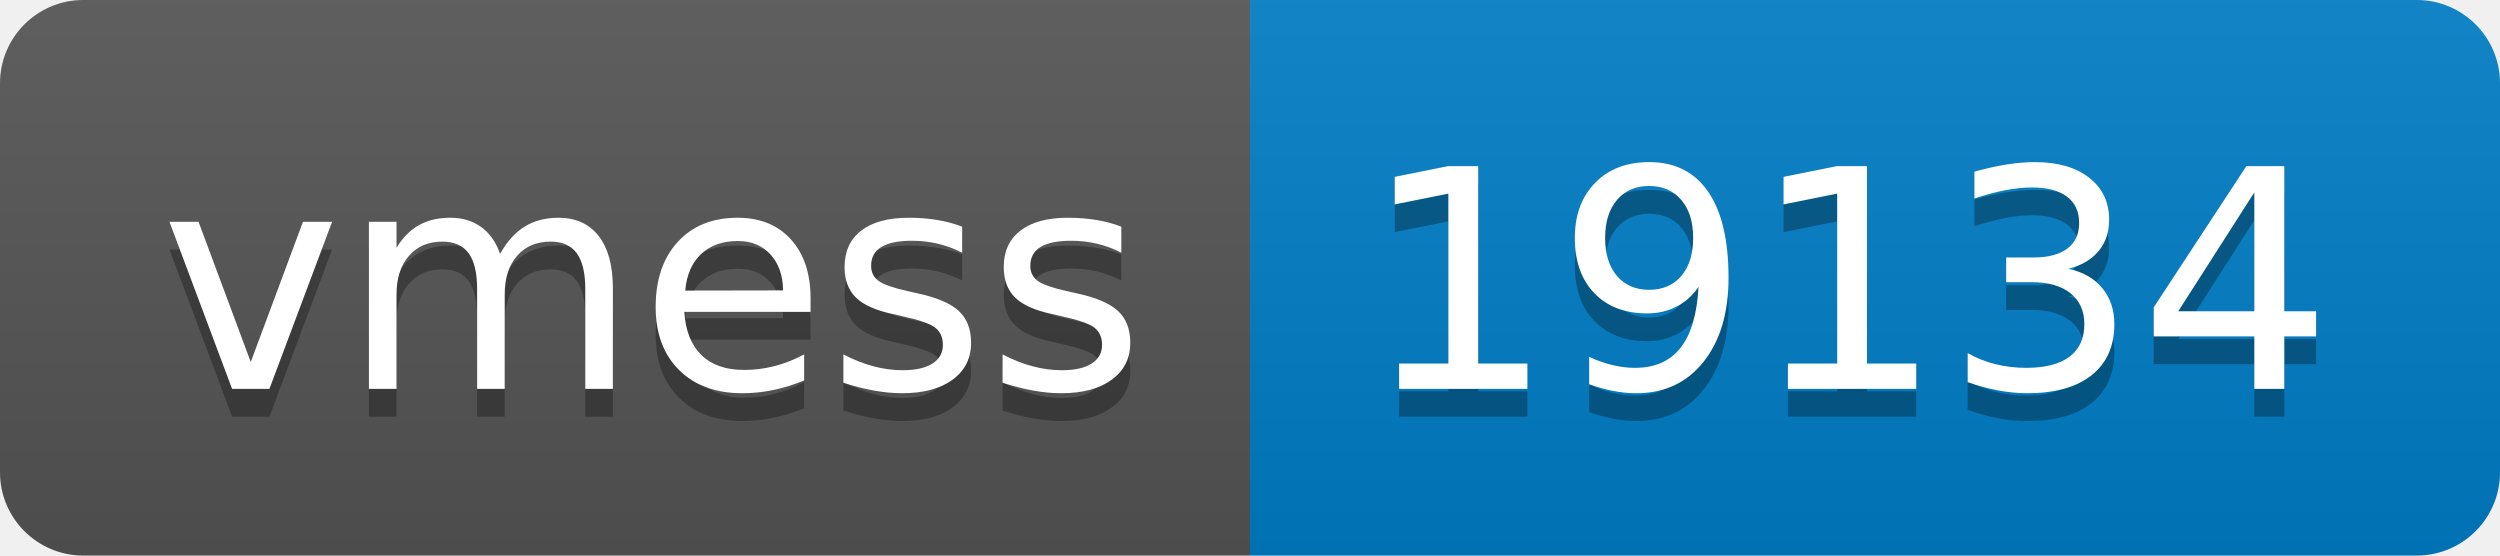
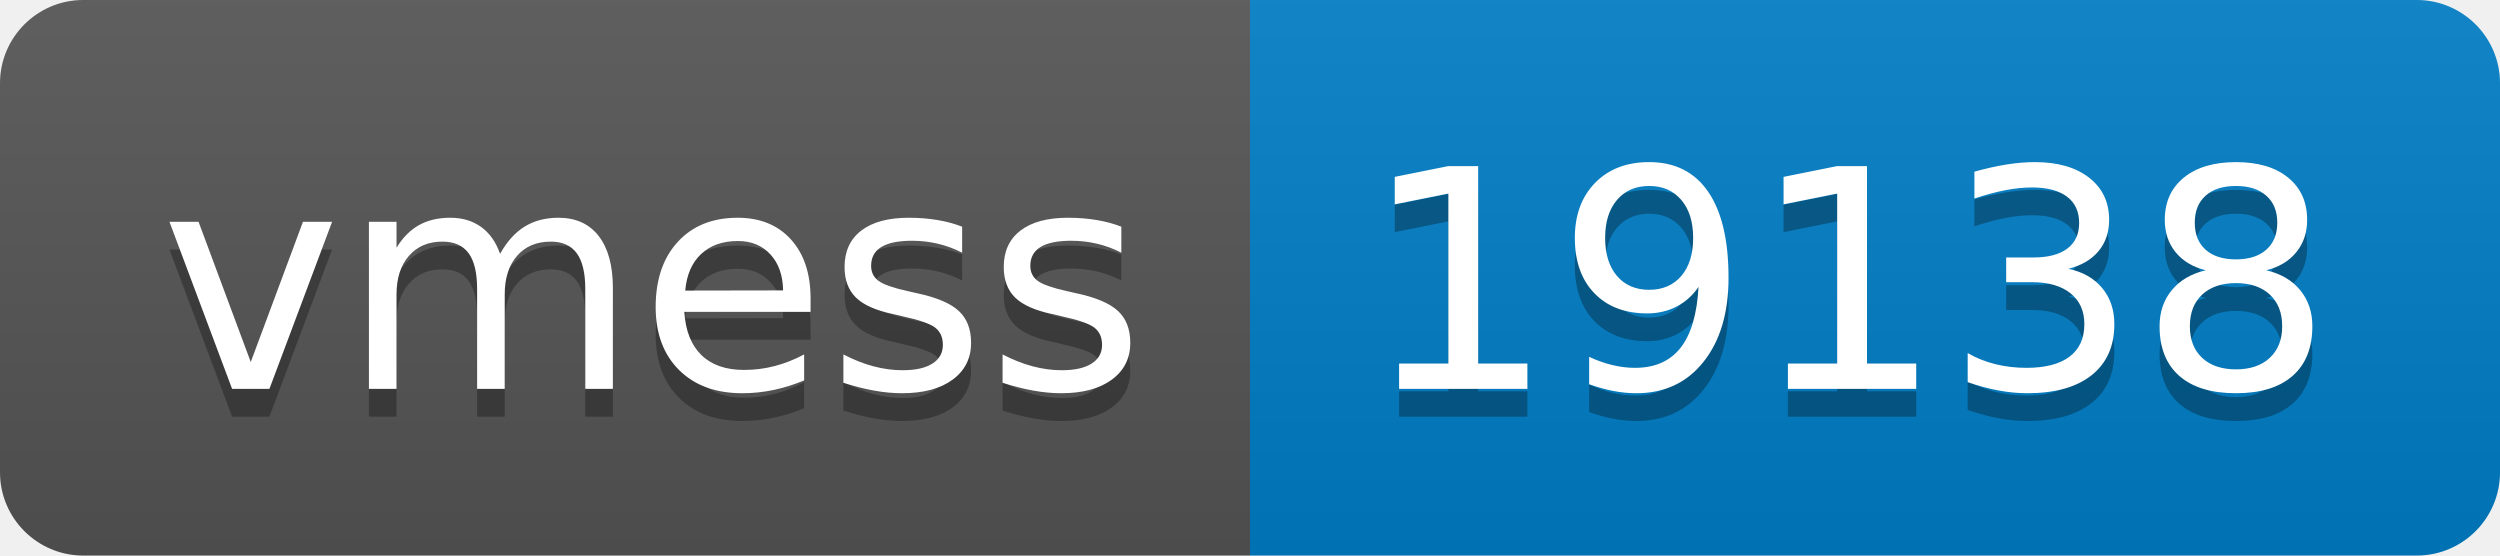
- <svg xmlns="http://www.w3.org/2000/svg" width="90" height="20" role="img" aria-label="vmess: 19134">
+ <svg xmlns="http://www.w3.org/2000/svg" width="90" height="20" role="img" aria-label="vmess: 19138">
  <linearGradient id="s" x2="0" y2="100%">
    <stop offset="0" stop-color="#bbb" stop-opacity=".1" />
    <stop offset="1" stop-opacity=".1" />
  </linearGradient>
  <clipPath id="r">
    <rect width="90" height="20" rx="3" fill="#fff" />
  </clipPath>
  <g clip-path="url(#r)">
    <rect width="45" height="20" fill="#555" />
    <rect x="45" width="45" height="20" fill="#007ec6" />
    <rect width="90" height="20" fill="url(#s)" />
  </g>
  <g fill="#fff" text-anchor="middle" font-family="Verdana,Geneva,DejaVu Sans,sans-serif" text-rendering="geometricPrecision" font-size="110">
    <text aria-hidden="true" x="235" y="150" fill="#010101" fill-opacity=".3" transform="scale(.1)" textLength="350">vmess</text>
    <text x="235" y="140" transform="scale(.1)" fill="#fff" textLength="350">vmess</text>
-     <text aria-hidden="true" x="665" y="150" fill="#010101" fill-opacity=".3" transform="scale(.1)" textLength="350">19134</text>
-     <text x="665" y="140" transform="scale(.1)" fill="#fff" textLength="350">19134</text>
+     <text aria-hidden="true" x="665" y="150" fill="#010101" fill-opacity=".3" transform="scale(.1)" textLength="350">19138</text>
+     <text x="665" y="140" transform="scale(.1)" fill="#fff" textLength="350">19138</text>
  </g>
</svg>
